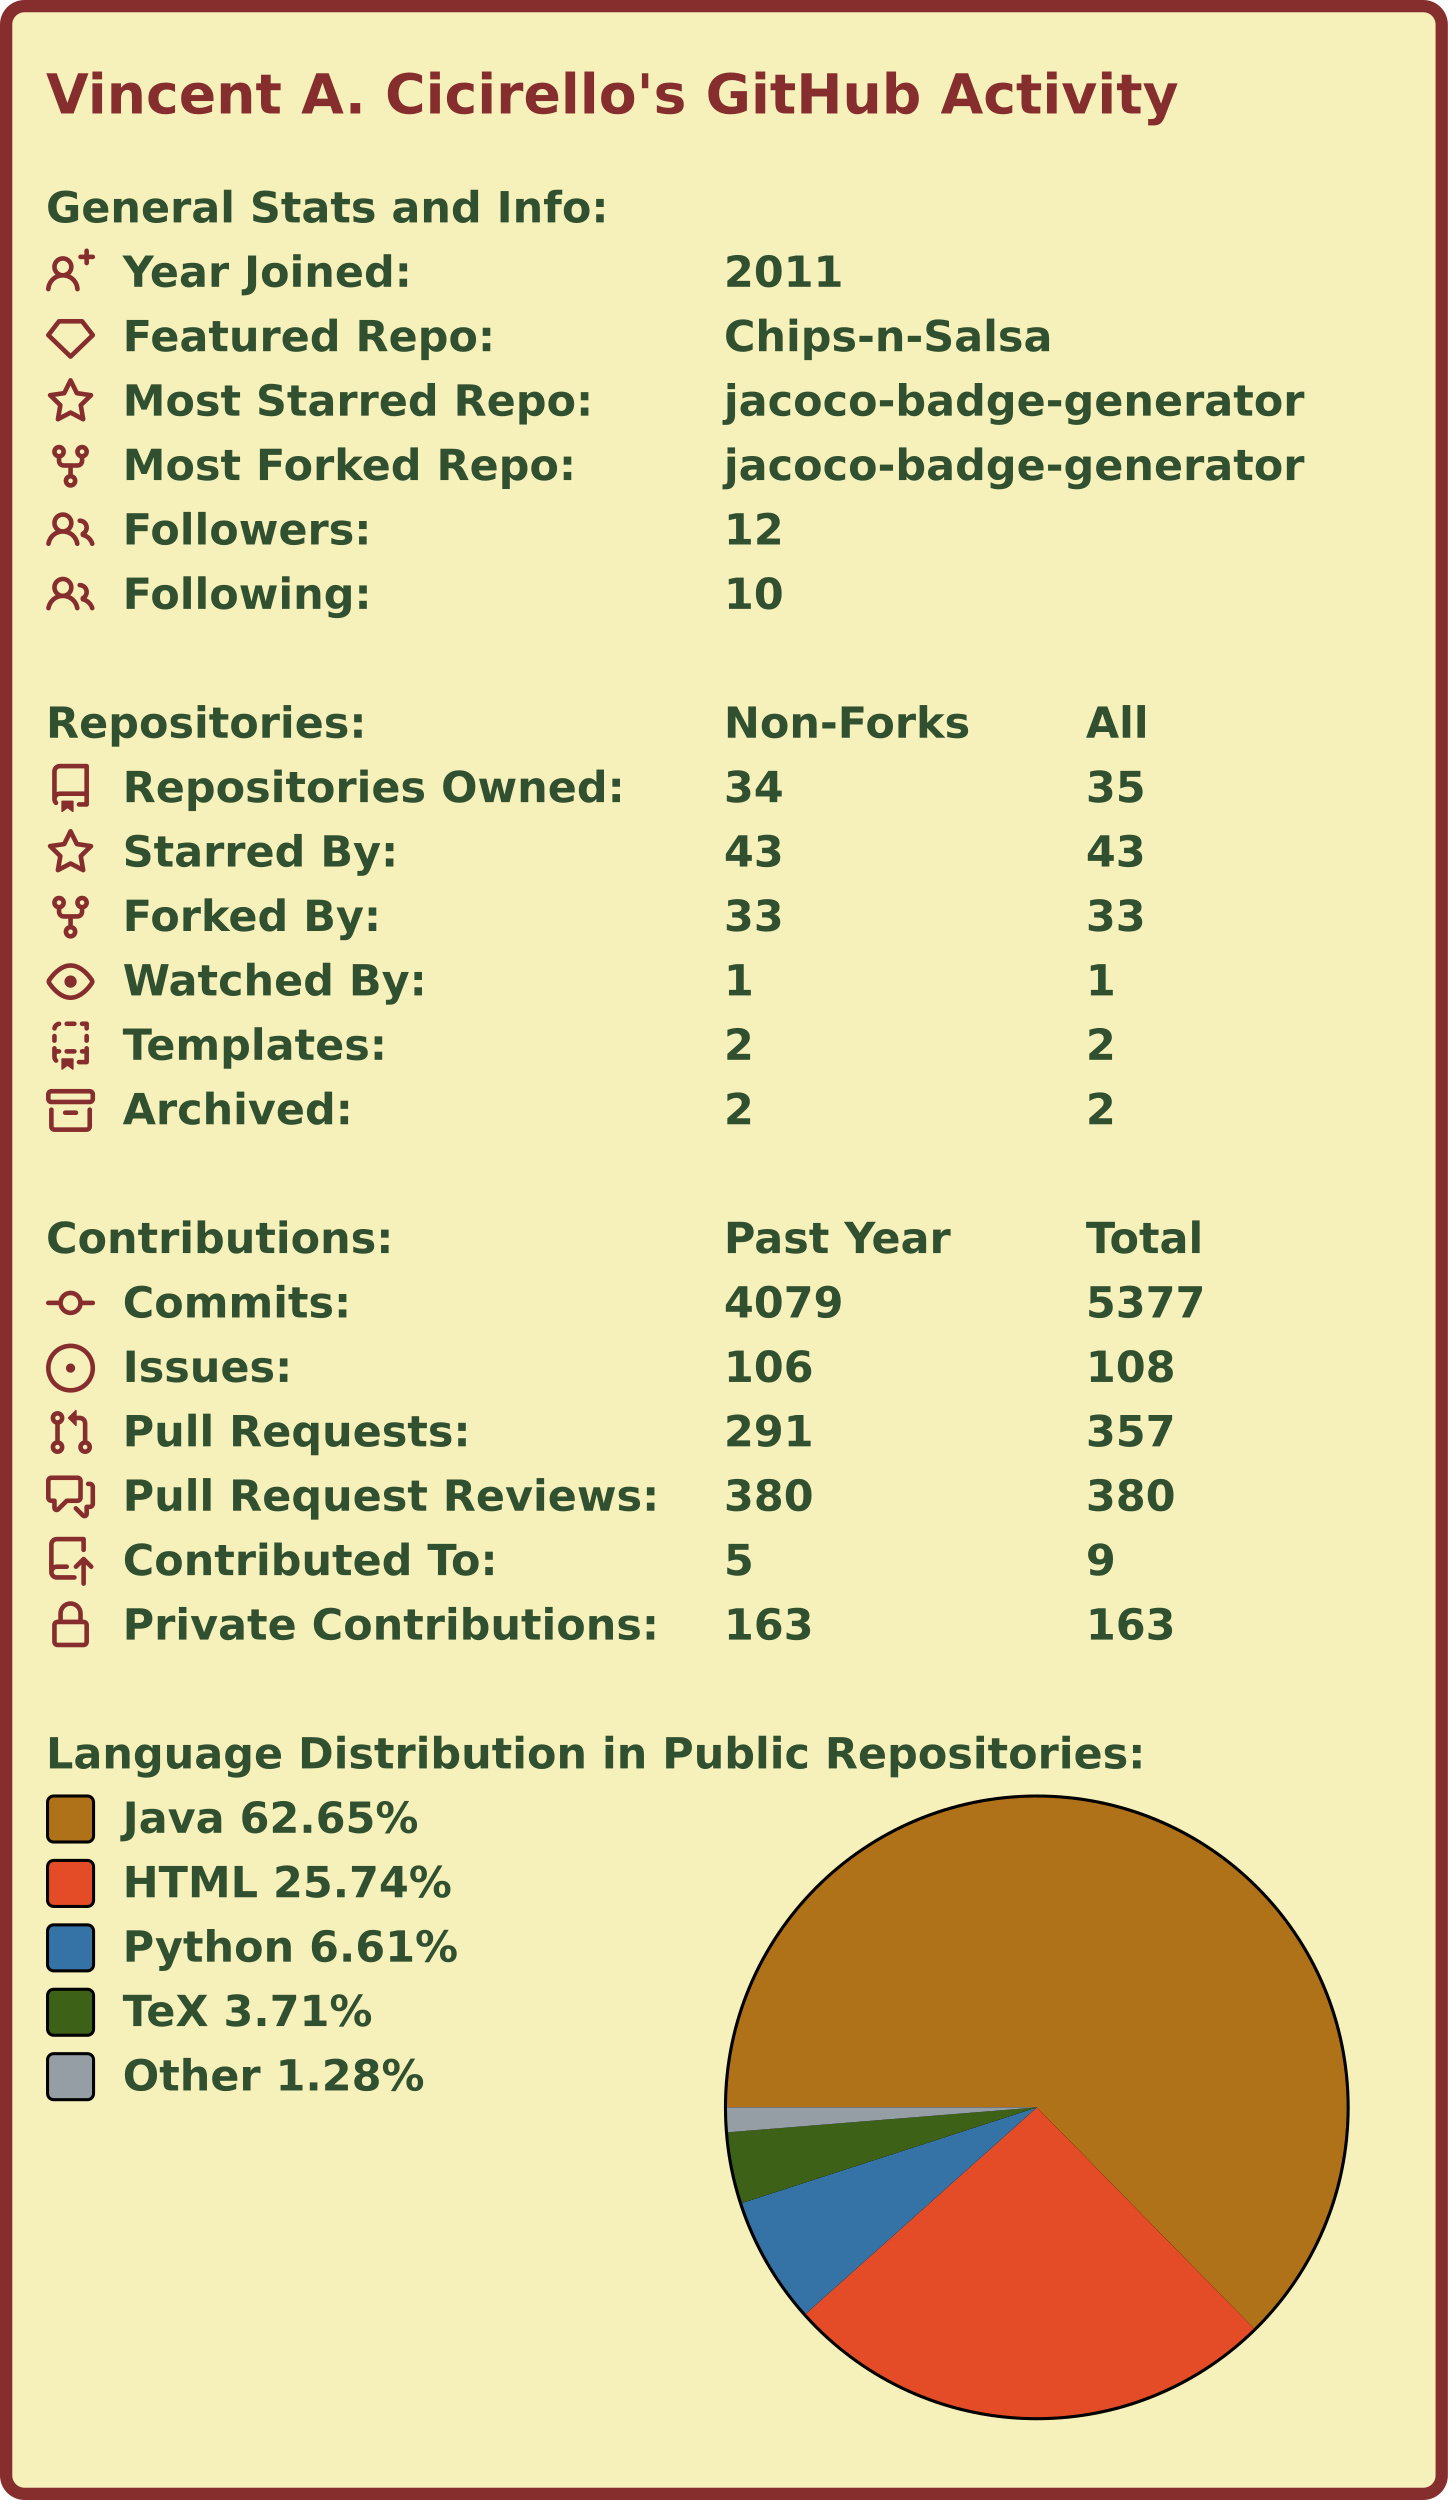
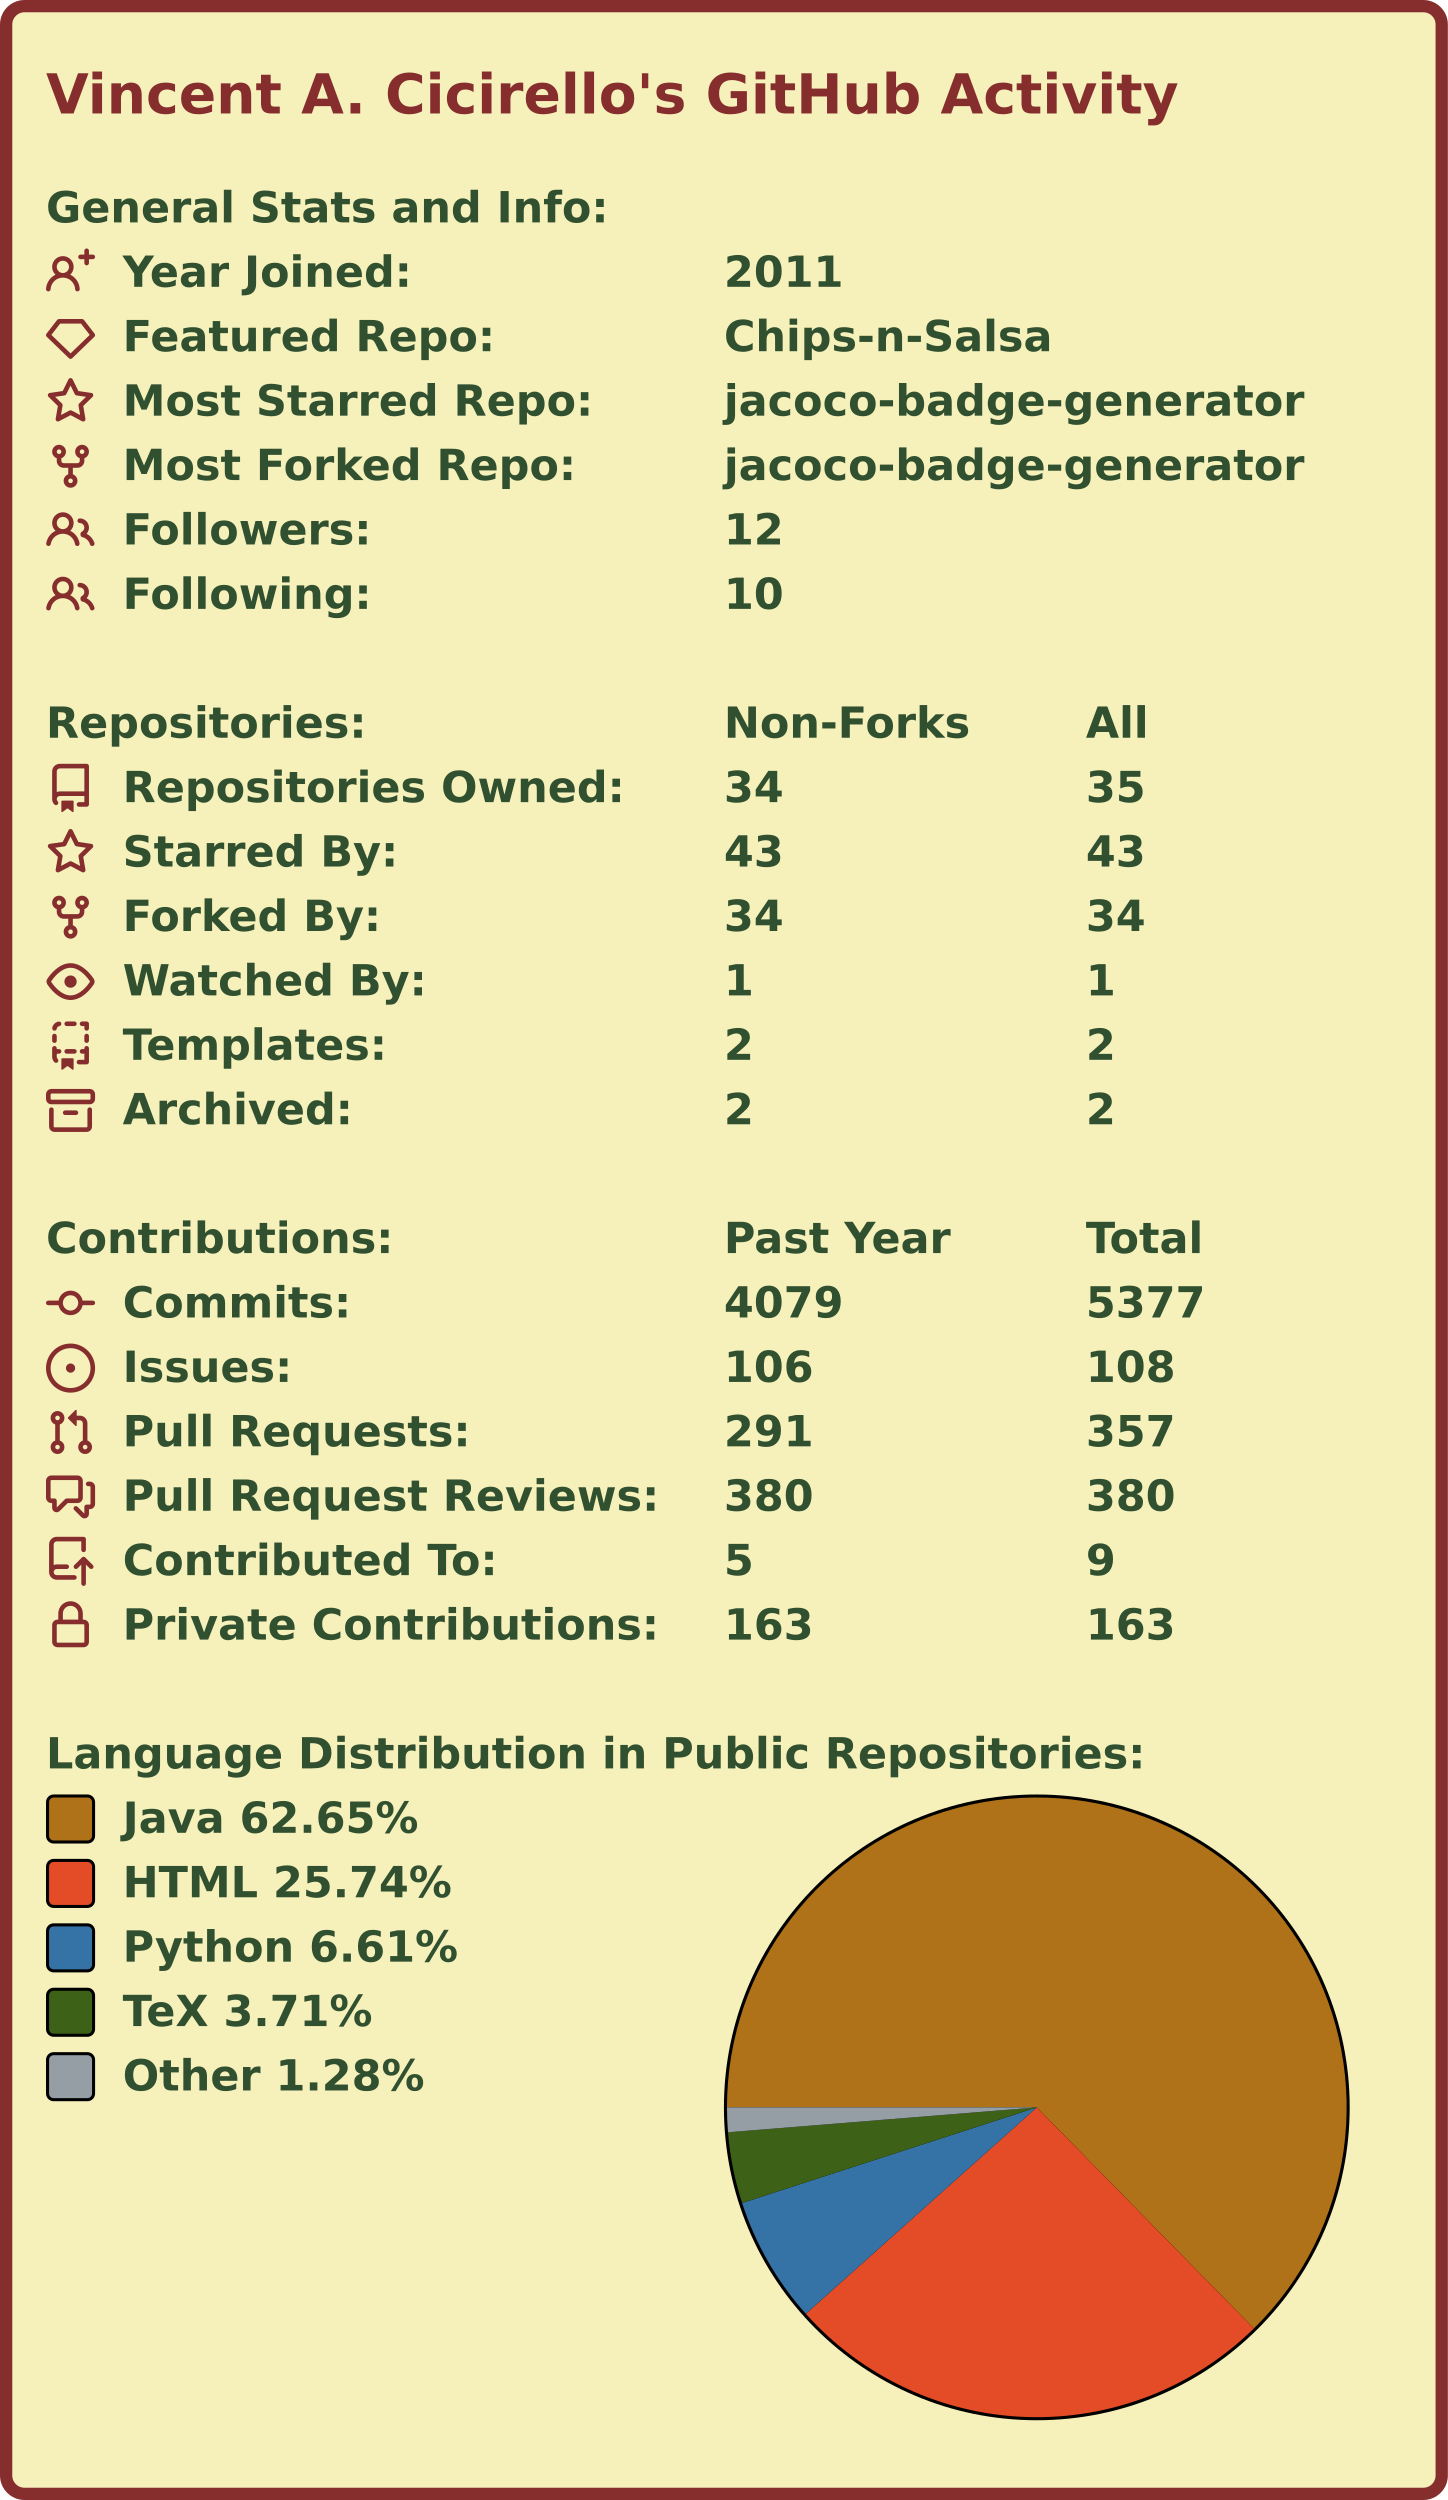
<svg xmlns="http://www.w3.org/2000/svg" width="472" height="815" viewBox="0 0 472 815">
  <rect x="2" y="2" stroke-width="4" rx="6" width="468" height="811" stroke="#862d2d" fill="#f6f0bb" />
  <g font-weight="bold" font-family="Verdana,Geneva,DejaVu Sans,sans-serif">
    <text x="15" y="37" font-size="18px" fill="#862d2d">Vincent A. Cicirello's GitHub Activity</text>
    <g transform="translate(0, 60)" font-size="14px" fill="#305030">
      <g transform="translate(15, 0)">
        <text x="0" y="12.5">General Stats and Info:</text>
      </g>
      <g transform="translate(15, 21)">
        <path fill="#862d2d" fill-rule="evenodd" d="M13.25 0a.75.75 0 01.75.75V2h1.25a.75.75 0 010 1.5H14v1.25a.75.75 0 01-1.5 0V3.5h-1.25a.75.75 0 010-1.5h1.25V.75a.75.75 0 01.75-.75zM5.5 4a2 2 0 100 4 2 2 0 000-4zm2.4 4.548a3.5 3.5 0 10-4.799 0 5.527 5.527 0 00-3.1 4.66.75.75 0 101.498.085A4.01 4.01 0 015.5 9.5a4.01 4.01 0 014.001 3.793.75.75 0 101.498-.086 5.527 5.527 0 00-3.1-4.659z" />
        <text x="25" y="12.5">Year Joined:</text>
        <text x="221" y="12.5">2011</text>
      </g>
      <g transform="translate(15, 42)">
        <path fill="#862d2d" fill-rule="evenodd" d="M3.637 2.291A.75.75 0 014.23 2h7.54a.75.75 0 01.593.291l3.48 4.5a.75.75 0 01-.072.999l-7.25 7a.75.75 0 01-1.042 0l-7.25-7a.75.75 0 01-.072-.999l3.48-4.5zM4.598 3.5L1.754 7.177 8 13.207l6.246-6.03L11.402 3.5H4.598z" />
        <text x="25" y="12.5">Featured Repo:</text>
        <text x="221" y="12.5">Chips-n-Salsa</text>
      </g>
      <g transform="translate(15, 63)">
        <path fill="#862d2d" fill-rule="evenodd" d="M8 .25a.75.75 0 01.673.418l1.882 3.815 4.21.612a.75.75 0 01.416 1.279l-3.046 2.97.719 4.192a.75.75 0 01-1.088.791L8 12.347l-3.766 1.98a.75.75 0 01-1.088-.79l.72-4.194L.818 6.374a.75.75 0 01.416-1.28l4.21-.611L7.327.668A.75.75 0 018 .25zm0 2.445L6.615 5.5a.75.75 0 01-.564.41l-3.097.45 2.24 2.184a.75.75 0 01.216.664l-.528 3.084 2.769-1.456a.75.75 0 01.698 0l2.77 1.456-.53-3.084a.75.75 0 01.216-.664l2.24-2.183-3.096-.45a.75.75 0 01-.564-.41L8 2.694v.001z" />
        <text x="25" y="12.5">Most Starred Repo:</text>
        <text x="221" y="12.5">jacoco-badge-generator</text>
      </g>
      <g transform="translate(15, 84)">
        <path fill="#862d2d" fill-rule="evenodd" d="M5 3.25a.75.75 0 11-1.5 0 .75.75 0 011.5 0zm0 2.122a2.25 2.25 0 10-1.5 0v.878A2.25 2.25 0 005.75 8.5h1.5v2.128a2.251 2.251 0 101.5 0V8.5h1.5a2.25 2.25 0 002.25-2.25v-.878a2.25 2.25 0 10-1.5 0v.878a.75.75 0 01-.75.75h-4.5A.75.75 0 015 6.25v-.878zm3.75 7.378a.75.75 0 11-1.5 0 .75.75 0 011.5 0zm3-8.75a.75.75 0 100-1.5.75.75 0 000 1.5z" />
        <text x="25" y="12.5">Most Forked Repo:</text>
        <text x="221" y="12.5">jacoco-badge-generator</text>
      </g>
      <g transform="translate(15, 105)">
        <path fill="#862d2d" fill-rule="evenodd" d="M5.5 3.5a2 2 0 100 4 2 2 0 000-4zM2 5.5a3.5 3.5 0 115.898 2.549 5.507 5.507 0 013.034 4.084.75.75 0 11-1.482.235 4.001 4.001 0 00-7.9 0 .75.75 0 01-1.482-.236A5.507 5.507 0 013.102 8.05 3.49 3.49 0 012 5.5zM11 4a.75.75 0 100 1.5 1.5 1.5 0 01.666 2.844.75.75 0 00-.416.672v.352a.75.75 0 00.574.73c1.2.289 2.162 1.2 2.522 2.372a.75.75 0 101.434-.44 5.01 5.01 0 00-2.56-3.012A3 3 0 0011 4z" />
        <text x="25" y="12.5">Followers:</text>
        <text x="221" y="12.5">12</text>
      </g>
      <g transform="translate(15, 126)">
        <path fill="#862d2d" fill-rule="evenodd" d="M5.5 3.5a2 2 0 100 4 2 2 0 000-4zM2 5.5a3.5 3.5 0 115.898 2.549 5.507 5.507 0 013.034 4.084.75.75 0 11-1.482.235 4.001 4.001 0 00-7.9 0 .75.75 0 01-1.482-.236A5.507 5.507 0 013.102 8.05 3.49 3.49 0 012 5.5zM11 4a.75.75 0 100 1.5 1.5 1.5 0 01.666 2.844.75.75 0 00-.416.672v.352a.75.75 0 00.574.73c1.2.289 2.162 1.2 2.522 2.372a.75.75 0 101.434-.44 5.01 5.01 0 00-2.56-3.012A3 3 0 0011 4z" />
        <text x="25" y="12.5">Following:</text>
        <text x="221" y="12.5">10</text>
      </g>
    </g>
    <g transform="translate(0, 228)" font-size="14px" fill="#305030">
      <g transform="translate(15, 0)">
        <text x="0" y="12.5">Repositories:</text>
        <text x="221" y="12.5">Non-Forks</text>
        <text x="339" y="12.5">All</text>
      </g>
      <g transform="translate(15, 21)">
        <path fill="#862d2d" fill-rule="evenodd" d="M2 2.5A2.5 2.5 0 014.5 0h8.75a.75.75 0 01.75.75v12.5a.75.75 0 01-.75.75h-2.5a.75.75 0 110-1.5h1.75v-2h-8a1 1 0 00-.714 1.7.75.75 0 01-1.072 1.05A2.495 2.495 0 012 11.5v-9zm10.5-1V9h-8c-.356 0-.694.074-1 .208V2.5a1 1 0 011-1h8zM5 12.25v3.25a.25.25 0 00.4.2l1.45-1.087a.25.25 0 01.3 0L8.6 15.7a.25.25 0 00.4-.2v-3.25a.25.25 0 00-.25-.25h-3.5a.25.25 0 00-.25.25z" />
        <text x="25" y="12.5">Repositories Owned:</text>
        <text x="221" y="12.5">34</text>
        <text x="339" y="12.5">35</text>
      </g>
      <g transform="translate(15, 42)">
        <path fill="#862d2d" fill-rule="evenodd" d="M8 .25a.75.75 0 01.673.418l1.882 3.815 4.21.612a.75.75 0 01.416 1.279l-3.046 2.97.719 4.192a.75.75 0 01-1.088.791L8 12.347l-3.766 1.98a.75.75 0 01-1.088-.79l.72-4.194L.818 6.374a.75.75 0 01.416-1.28l4.21-.611L7.327.668A.75.75 0 018 .25zm0 2.445L6.615 5.5a.75.75 0 01-.564.41l-3.097.45 2.24 2.184a.75.75 0 01.216.664l-.528 3.084 2.769-1.456a.75.75 0 01.698 0l2.77 1.456-.53-3.084a.75.75 0 01.216-.664l2.24-2.183-3.096-.45a.75.75 0 01-.564-.41L8 2.694v.001z" />
        <text x="25" y="12.5">Starred By:</text>
        <text x="221" y="12.5">43</text>
        <text x="339" y="12.5">43</text>
      </g>
      <g transform="translate(15, 63)">
        <path fill="#862d2d" fill-rule="evenodd" d="M5 3.25a.75.75 0 11-1.5 0 .75.75 0 011.5 0zm0 2.122a2.25 2.25 0 10-1.5 0v.878A2.25 2.25 0 005.75 8.5h1.5v2.128a2.251 2.251 0 101.5 0V8.5h1.5a2.25 2.25 0 002.25-2.25v-.878a2.25 2.25 0 10-1.5 0v.878a.75.75 0 01-.75.75h-4.5A.75.75 0 015 6.25v-.878zm3.75 7.378a.75.75 0 11-1.5 0 .75.75 0 011.5 0zm3-8.75a.75.75 0 100-1.5.75.75 0 000 1.5z" />
        <text x="25" y="12.5">Forked By:</text>
-         <text x="221" y="12.5">33</text>
-         <text x="339" y="12.5">33</text>
+         <text x="221" y="12.5">34</text>
+         <text x="339" y="12.5">34</text>
      </g>
      <g transform="translate(15, 84)">
        <path fill="#862d2d" fill-rule="evenodd" d="M1.679 7.932c.412-.621 1.242-1.75 2.366-2.717C5.175 4.242 6.527 3.5 8 3.5c1.473 0 2.824.742 3.955 1.715 1.124.967 1.954 2.096 2.366 2.717a.119.119 0 010 .136c-.412.621-1.242 1.75-2.366 2.717C10.825 11.758 9.473 12.5 8 12.5c-1.473 0-2.824-.742-3.955-1.715C2.92 9.818 2.09 8.69 1.679 8.068a.119.119 0 010-.136zM8 2c-1.981 0-3.67.992-4.933 2.078C1.797 5.169.88 6.423.43 7.1a1.619 1.619 0 000 1.798c.45.678 1.367 1.932 2.637 3.024C4.329 13.008 6.019 14 8 14c1.981 0 3.67-.992 4.933-2.078 1.27-1.091 2.187-2.345 2.637-3.023a1.619 1.619 0 000-1.798c-.45-.678-1.367-1.932-2.637-3.023C11.671 2.992 9.981 2 8 2zm0 8a2 2 0 100-4 2 2 0 000 4z" />
        <text x="25" y="12.5">Watched By:</text>
        <text x="221" y="12.5">1</text>
        <text x="339" y="12.5">1</text>
      </g>
      <g transform="translate(15, 105)">
        <path fill="#862d2d" fill-rule="evenodd" d="M6 .75A.75.75 0 016.75 0h2.5a.75.75 0 010 1.5h-2.5A.75.75 0 016 .75zm5 0a.75.75 0 01.75-.75h1.5a.75.75 0 01.75.75v1.5a.75.75 0 01-1.5 0V1.5h-.75A.75.75 0 0111 .75zM4.992.662a.75.75 0 01-.636.848c-.436.063-.783.41-.846.846a.75.75 0 01-1.485-.212A2.501 2.501 0 014.144.025a.75.75 0 01.848.637zM2.75 4a.75.75 0 01.75.75v1.5a.75.75 0 01-1.5 0v-1.5A.75.75 0 012.75 4zm10.5 0a.75.75 0 01.75.75v1.5a.75.75 0 01-1.5 0v-1.5a.75.75 0 01.75-.75zM2.75 8a.75.75 0 01.75.75v.268A1.72 1.72 0 013.75 9h.5a.75.75 0 010 1.5h-.5a.25.25 0 00-.25.25v.75c0 .28.114.532.3.714a.75.75 0 01-1.05 1.072A2.495 2.495 0 012 11.5V8.75A.75.75 0 012.75 8zm10.5 0a.75.75 0 01.75.75v4.5a.75.75 0 01-.75.75h-2.5a.75.75 0 010-1.5h1.75v-2h-.75a.75.75 0 010-1.5h.75v-.25a.75.75 0 01.75-.75zM6 9.75A.75.75 0 016.75 9h2.5a.75.75 0 010 1.5h-2.5A.75.75 0 016 9.75zm-1 2.5v3.25a.25.25 0 00.4.2l1.45-1.087a.25.25 0 01.3 0L8.6 15.7a.25.25 0 00.4-.2v-3.25a.25.25 0 00-.25-.25h-3.5a.25.25 0 00-.25.25z" />
        <text x="25" y="12.5">Templates:</text>
        <text x="221" y="12.5">2</text>
        <text x="339" y="12.5">2</text>
      </g>
      <g transform="translate(15, 126)">
        <path fill="#862d2d" fill-rule="evenodd" d="M1.75 2.5a.25.25 0 00-.25.25v1.5c0 .138.112.25.25.25h12.5a.25.25 0 00.25-.25v-1.5a.25.25 0 00-.25-.25H1.75zM0 2.75C0 1.784.784 1 1.75 1h12.5c.966 0 1.75.784 1.75 1.75v1.5A1.75 1.75 0 0114.25 6H1.75A1.75 1.75 0 010 4.25v-1.5zM1.75 7a.75.75 0 01.75.75v5.5c0 .138.112.25.25.25h10.5a.25.25 0 00.25-.25v-5.5a.75.75 0 111.5 0v5.5A1.75 1.75 0 0113.25 15H2.75A1.75 1.75 0 011 13.25v-5.5A.75.75 0 011.75 7zm4.5 1a.75.75 0 000 1.5h3.5a.75.75 0 100-1.5h-3.5z" />
        <text x="25" y="12.5">Archived:</text>
        <text x="221" y="12.5">2</text>
        <text x="339" y="12.5">2</text>
      </g>
    </g>
    <g transform="translate(0, 396)" font-size="14px" fill="#305030">
      <g transform="translate(15, 0)">
        <text x="0" y="12.5">Contributions:</text>
        <text x="221" y="12.5">Past Year</text>
        <text x="339" y="12.5">Total</text>
      </g>
      <g transform="translate(15, 21)">
        <path fill="#862d2d" fill-rule="evenodd" d="M10.5 7.75a2.5 2.5 0 11-5 0 2.5 2.5 0 015 0zm1.43.75a4.002 4.002 0 01-7.86 0H.75a.75.75 0 110-1.5h3.32a4.001 4.001 0 017.86 0h3.32a.75.75 0 110 1.5h-3.32z" />
        <text x="25" y="12.5">Commits:</text>
        <text x="221" y="12.5">4079</text>
        <text x="339" y="12.5">5377</text>
      </g>
      <g transform="translate(15, 42)">
        <path fill="#862d2d" d="M8 9.5a1.5 1.5 0 100-3 1.5 1.5 0 000 3z" />
        <path fill="#862d2d" fill-rule="evenodd" d="M8 0a8 8 0 100 16A8 8 0 008 0zM1.5 8a6.5 6.5 0 1113 0 6.5 6.5 0 01-13 0z" />
        <text x="25" y="12.5">Issues:</text>
        <text x="221" y="12.5">106</text>
        <text x="339" y="12.5">108</text>
      </g>
      <g transform="translate(15, 63)">
        <path fill="#862d2d" fill-rule="evenodd" d="M7.177 3.073L9.573.677A.25.25 0 0110 .854v4.792a.25.25 0 01-.427.177L7.177 3.427a.25.25 0 010-.354zM3.75 2.5a.75.75 0 100 1.5.75.75 0 000-1.5zm-2.25.75a2.25 2.25 0 113 2.122v5.256a2.251 2.251 0 11-1.5 0V5.372A2.25 2.25 0 011.5 3.25zM11 2.5h-1V4h1a1 1 0 011 1v5.628a2.251 2.251 0 101.5 0V5A2.5 2.5 0 0011 2.5zm1 10.25a.75.75 0 111.5 0 .75.75 0 01-1.5 0zM3.75 12a.75.75 0 100 1.5.75.75 0 000-1.5z" />
        <text x="25" y="12.5">Pull Requests:</text>
        <text x="221" y="12.5">291</text>
        <text x="339" y="12.5">357</text>
      </g>
      <g transform="translate(15, 84)">
        <path fill="#862d2d" fill-rule="evenodd" d="M1.5 2.75a.25.25 0 01.25-.25h8.5a.25.25 0 01.25.25v5.5a.25.25 0 01-.25.25h-3.5a.75.75 0 00-.53.22L3.5 11.44V9.25a.75.75 0 00-.75-.75h-1a.25.25 0 01-.25-.25v-5.5zM1.75 1A1.75 1.75 0 000 2.75v5.5C0 9.216.784 10 1.75 10H2v1.543a1.457 1.457 0 002.487 1.03L7.061 10h3.189A1.75 1.75 0 0012 8.25v-5.5A1.75 1.75 0 0010.25 1h-8.5zM14.5 4.75a.25.25 0 00-.25-.25h-.5a.75.75 0 110-1.5h.5c.966 0 1.75.784 1.75 1.75v5.5A1.75 1.75 0 0114.25 12H14v1.543a1.457 1.457 0 01-2.487 1.03L9.22 12.28a.75.75 0 111.06-1.06l2.22 2.22v-2.19a.75.75 0 01.75-.75h1a.25.25 0 00.25-.25v-5.5z" />
        <text x="25" y="12.5">Pull Request Reviews:</text>
        <text x="221" y="12.5">380</text>
        <text x="339" y="12.5">380</text>
      </g>
      <g transform="translate(15, 105)">
        <path fill="#862d2d" fill-rule="evenodd" d="M1 2.5A2.5 2.5 0 013.5 0h8.75a.75.75 0 01.75.75v3.5a.75.75 0 01-1.5 0V1.5h-8a1 1 0 00-1 1v6.708A2.492 2.492 0 013.5 9h3.25a.75.75 0 010 1.5H3.5a1 1 0 100 2h5.75a.75.75 0 010 1.5H3.5A2.5 2.5 0 011 11.5v-9zm13.23 7.79a.75.75 0 001.06-1.06l-2.505-2.505a.75.75 0 00-1.06 0L9.22 9.229a.75.75 0 001.06 1.061l1.225-1.224v6.184a.75.75 0 001.5 0V9.066l1.224 1.224z" />
        <text x="25" y="12.5">Contributed To:</text>
        <text x="221" y="12.5">5</text>
        <text x="339" y="12.5">9</text>
      </g>
      <g transform="translate(15, 126)">
        <path fill="#862d2d" fill-rule="evenodd" d="M4 4v2h-.25A1.75 1.75 0 002 7.75v5.5c0 .966.784 1.75 1.75 1.75h8.5A1.75 1.75 0 0014 13.25v-5.5A1.75 1.75 0 0012.25 6H12V4a4 4 0 10-8 0zm6.5 2V4a2.5 2.5 0 00-5 0v2h5zM12 7.5h.25a.25.25 0 01.25.25v5.5a.25.25 0 01-.25.25h-8.5a.25.25 0 01-.25-.25v-5.5a.25.25 0 01.25-.25H12z" />
        <text x="25" y="12.5">Private Contributions:</text>
        <text x="221" y="12.5">163</text>
        <text x="339" y="12.5">163</text>
      </g>
    </g>
    <g transform="translate(0, 564)" font-size="14px" fill="#305030">
      <g transform="translate(15, 0)">
        <text x="0" y="12.5">Language Distribution in Public Repositories:</text>
      </g>
      <g transform="translate(236, 21)">
        <circle cx="102" cy="102" r="102" fill="#000000" />
      </g>
      <g transform="translate(237, 22)">
        <g>
          <path fill-rule="evenodd" fill="#b07219" d="M 0.0,101 A 101 101 0 1 1 171.745 173.085 L 101,101 Z" />
          <path fill-rule="evenodd" fill="#e34c26" d="M 171.745,173.085 A 101 101 0 0 1 25.687 168.298 L 101,101 Z" />
          <path fill-rule="evenodd" fill="#3572A5" d="M 25.687,168.298 A 101 101 0 0 1 4.929 132.166 L 101,101 Z" />
          <path fill-rule="evenodd" fill="#3D6117" d="M 4.929,132.166 A 101 101 0 0 1 0.326 109.114 L 101,101 Z" />
          <path fill-rule="evenodd" fill="#959da5" d="M 0.326,109.114 A 101 101 0 0 1 0.0 101 L 101,101 Z" />
          <animateTransform attributeName="transform" attributeType="XML" type="rotate" from="0 101 101" to="360 101 101" dur="10s" repeatCount="indefinite" />
        </g>
      </g>
      <g transform="translate(15, 21)">
        <rect x="0.5" y="0.5" rx="2" width="15" height="15" fill="#b07219" stroke-width="1" stroke="#000000" />
        <text x="25" y="12.5">Java 62.65%</text>
      </g>
      <g transform="translate(15, 42)">
        <rect x="0.5" y="0.5" rx="2" width="15" height="15" fill="#e34c26" stroke-width="1" stroke="#000000" />
        <text x="25" y="12.5">HTML 25.74%</text>
      </g>
      <g transform="translate(15, 63)">
        <rect x="0.5" y="0.5" rx="2" width="15" height="15" fill="#3572A5" stroke-width="1" stroke="#000000" />
        <text x="25" y="12.5">Python 6.61%</text>
      </g>
      <g transform="translate(15, 84)">
        <rect x="0.5" y="0.5" rx="2" width="15" height="15" fill="#3D6117" stroke-width="1" stroke="#000000" />
        <text x="25" y="12.5">TeX 3.71%</text>
      </g>
      <g transform="translate(15, 105)">
        <rect x="0.5" y="0.5" rx="2" width="15" height="15" fill="#959da5" stroke-width="1" stroke="#000000" />
        <text x="25" y="12.5">Other 1.28%</text>
      </g>
    </g>
  </g>
</svg>
